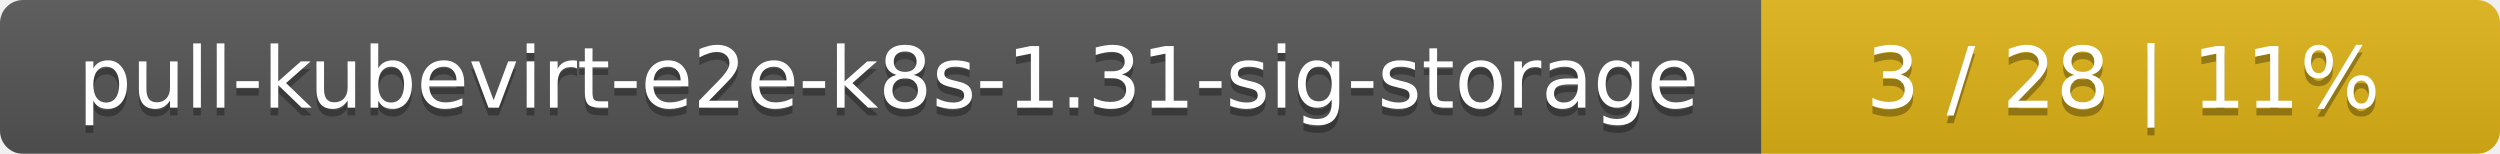
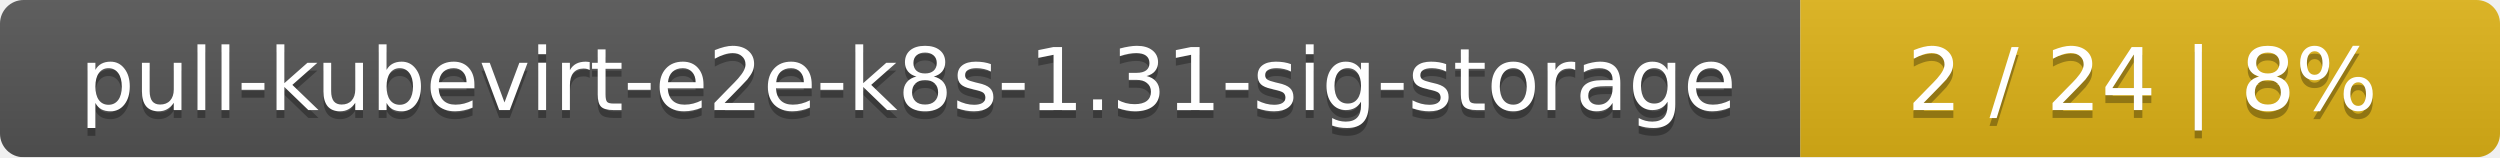
- <svg xmlns="http://www.w3.org/2000/svg" width="325" height="20">
+ <svg xmlns="http://www.w3.org/2000/svg" width="318" height="20">
  <linearGradient id="smooth" x2="0" y2="100%">
    <stop offset="0" stop-color="#bbb" stop-opacity=".1" />
    <stop offset="1" stop-opacity=".1" />
  </linearGradient>
  <mask id="round">
-     <rect width="325" height="20" rx="3" fill="#fff" />
+     <rect width="318" height="20" rx="3" fill="#fff" />
  </mask>
  <g mask="url(#round)">
    <rect width="229" height="20" fill="#555" />
-     <rect x="229" width="96" height="20" fill="#dfb317" />
-     <rect width="325" height="20" fill="url(#smooth)" />
+     <rect x="229" width="89" height="20" fill="#dfb317" />
+     <rect width="318" height="20" fill="url(#smooth)" />
  </g>
  <g fill="#fff" text-anchor="middle" font-family="DejaVu Sans,Verdana,Geneva,sans-serif" font-size="11">
    <text x="115.5" y="15" fill="#010101" fill-opacity=".3">pull-kubevirt-e2e-k8s-1.31-sig-storage</text>
    <text x="115.5" y="14">pull-kubevirt-e2e-k8s-1.31-sig-storage</text>
-     <text x="276" y="15" fill="#010101" fill-opacity=".3">3 / 28    |    11%</text>
-     <text x="276" y="14">3 / 28    |    11%</text>
+     <text x="272.5" y="15" fill="#010101" fill-opacity=".3">2 / 24    |    8%</text>
+     <text x="272.5" y="14">2 / 24    |    8%</text>
  </g>
</svg>
